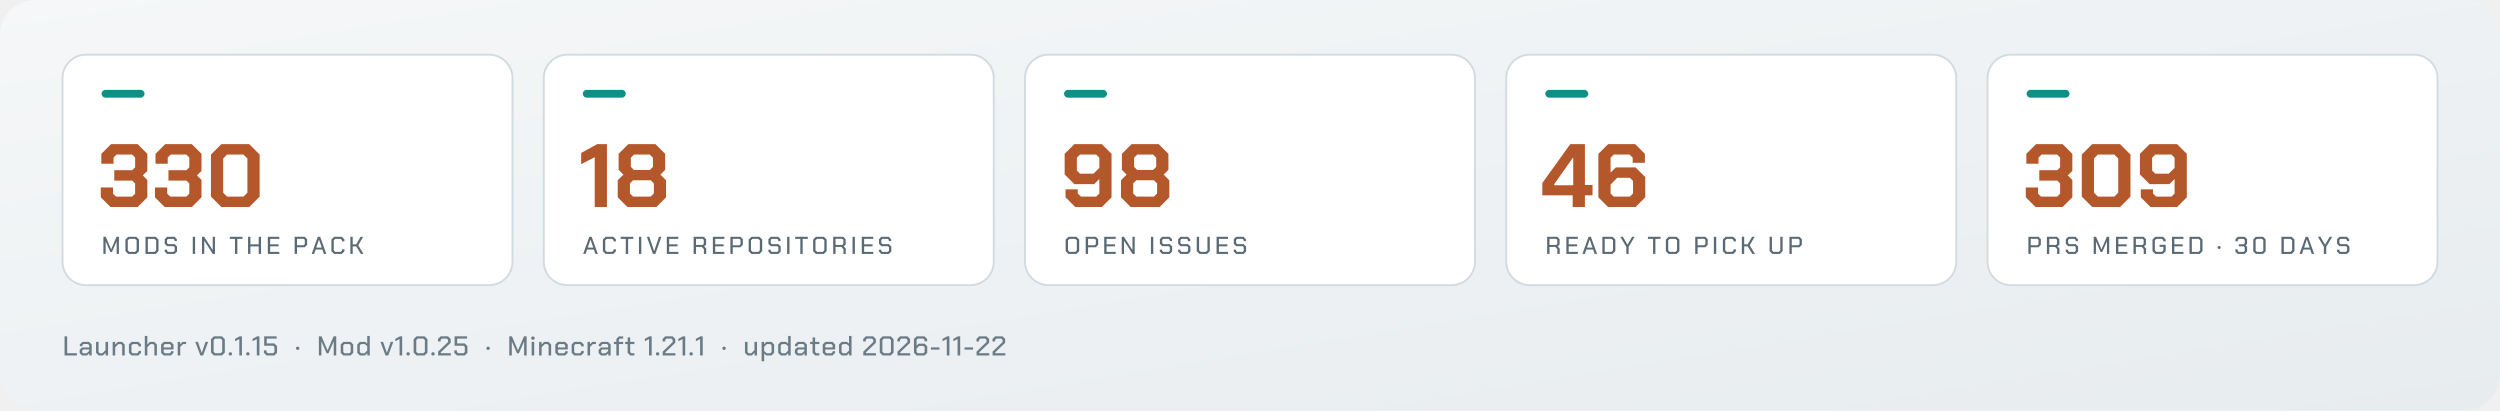
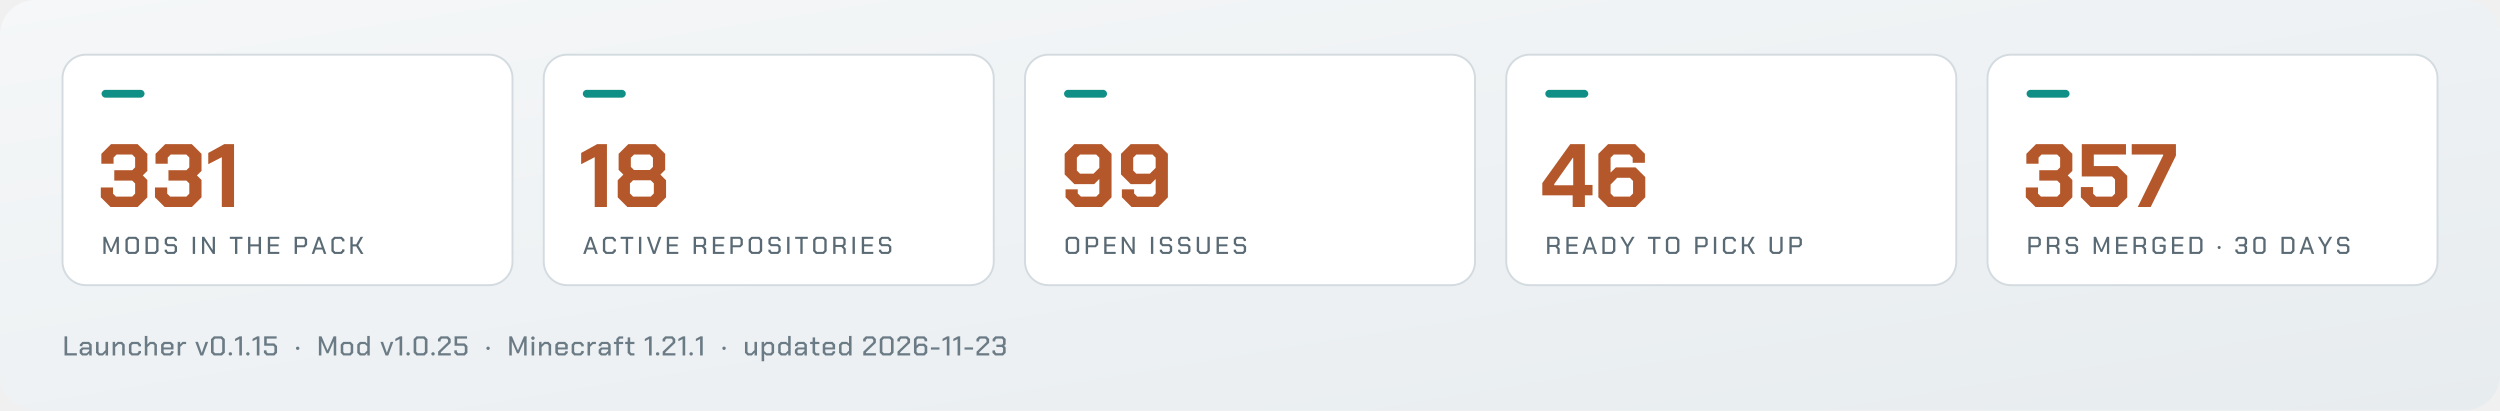
<svg xmlns="http://www.w3.org/2000/svg" viewBox="0 0 1280 210" width="1280" height="210" role="img" aria-label="Arffornia in numbers">
  <defs>
    <linearGradient id="bg" x1="0" y1="0" x2="1" y2="1">
      <stop offset="0" stop-color="#f5f7f8" />
      <stop offset="1" stop-color="#e7ecef" />
    </linearGradient>
  </defs>
  <rect width="1280" height="210" rx="18" fill="url(#bg)" />
  <rect x="32.0" y="28" width="230.4" height="118" rx="12" fill="#ffffff" stroke="#d3dbe0" />
  <rect x="52.0" y="46" width="22" height="4" rx="2" fill="#0f8f86" />
-   <path d="M51.61 101.032V95.972H57.866V99.146L59.384 100.664H67.664L69.182 99.146V93.948L67.71 92.476H58.51V87.14H67.71L69.182 85.668V80.654L67.664 79.136H59.66L58.142 80.654V83.828H51.886V78.768L56.854 73.8H70.47L75.438 78.768V87.508L73.092 89.808L75.438 92.154V101.032L70.47 106.0H56.578ZM79.348 101.032V95.972H85.604V99.146L87.122 100.664H95.402L96.92 99.146V93.948L95.448 92.476H86.248V87.14H95.448L96.92 85.668V80.654L95.402 79.136H87.398L85.88 80.654V83.828H79.624V78.768L84.592 73.8H98.208L103.176 78.768V87.508L100.83 89.808L103.176 92.154V101.032L98.208 106.0H84.316ZM108.006 100.664V79.136L113.342 73.8H127.602L132.938 79.136V100.664L127.602 106.0H113.342ZM124.658 100.664 126.682 98.64V81.16L124.658 79.136H116.286L114.262 81.16V98.64L116.286 100.664Z" fill="#b4572a" />
+   <path d="M51.61 101.032V95.972H57.866V99.146L59.384 100.664H67.664L69.182 99.146V93.948L67.71 92.476H58.51V87.14H67.71L69.182 85.668V80.654L67.664 79.136H59.66L58.142 80.654V83.828H51.886V78.768L56.854 73.8H70.47L75.438 78.768V87.508L73.092 89.808L75.438 92.154V101.032L70.47 106.0H56.578ZM79.348 101.032V95.972H85.604V99.146L87.122 100.664H95.402L96.92 99.146V93.948L95.448 92.476H86.248V87.14H95.448L96.92 85.668V80.654L95.402 79.136H87.398L85.88 80.654V83.828H79.624V78.768L84.592 73.8H98.208L103.176 78.768V87.508L100.83 89.808L103.176 92.154V101.032L98.208 106.0H84.316ZM113.572 80.47 106.626 84.058V78.308L114.814 73.8H119.828V106.0H113.572Z" fill="#b4572a" />
  <path d="M52.938 121.25H54.15L56.888 127.65H56.913L59.663 121.25H60.875V130.0H59.725V123.612H59.7L57.325 129.012H56.475L54.112 123.612H54.087V130.0H52.938ZM64.225 128.6V122.65L65.625 121.25H69.75L71.15 122.65V128.6L69.75 130.0H65.625ZM69.175 128.95 69.95 128.175V123.075L69.175 122.3H66.2L65.425 123.075V128.175L66.2 128.95ZM74.5 121.25H79.737L81.15 122.662V128.588L79.737 130.0H74.5ZM79.175 128.95 79.95 128.175V123.075L79.175 122.3H75.7V128.95ZM84.312 128.787V127.838H85.5V128.4L86.037 128.95H88.9L89.45 128.387V126.588L88.9 126.05H85.55L84.338 124.825V122.463L85.55 121.25H89.325L90.537 122.463V123.425H89.362V122.85L88.812 122.3H86.075L85.525 122.85V124.45L86.075 125.0H89.425L90.638 126.213V128.762L89.4 130.0H85.525ZM98.688 121.25H99.888V130.0H98.688ZM103.425 121.25H104.55L108.888 128.025H108.912V121.25H110.062V130.0H108.938L104.6 123.225H104.575V130.0H103.425ZM120.312 122.287H117.675V121.25H124.15V122.287H121.513V130.0H120.312ZM127.0 121.25H128.2V125.112H132.45V121.25H133.65V130.0H132.45V126.162H128.2V130.0H127.0ZM137.125 121.25H143.0V122.3H138.325V125.088H142.637V126.125H138.325V128.95H143.0V130.0H137.125ZM150.863 121.25H156.025L157.238 122.463V125.362L156.013 126.588H152.062V130.0H150.863ZM155.488 125.562 156.05 125.013V122.825L155.488 122.275H152.062V125.562ZM162.725 121.25H163.925L167.075 130.0H165.837L165.062 127.775H161.6L160.825 130.0H159.587ZM164.75 126.763 163.337 122.675H163.312L161.925 126.763ZM169.675 128.6V122.65L171.075 121.25H175.0L176.35 122.6V123.588H175.15V123.025L174.425 122.3H171.65L170.875 123.075V128.175L171.65 128.95H174.425L175.15 128.225V127.662H176.35V128.65L175.0 130.0H171.075ZM179.387 121.25H180.587V125.112H182.387L184.6 121.25H185.925L183.412 125.612L186.112 130.0H184.762L182.387 126.162H180.587V130.0H179.387Z" fill="#5a6a74" />
  <rect x="278.4" y="28" width="230.4" height="118" rx="12" fill="#ffffff" stroke="#d3dbe0" />
  <rect x="298.4" y="46" width="22" height="4" rx="2" fill="#0f8f86" />
  <path d="M304.496 80.47 297.55 84.058V78.308L305.738 73.8H310.752V106.0H304.496ZM316.272 101.032V92.292L319.17 89.394L316.732 86.956V78.768L321.7 73.8H335.592L340.56 78.768V86.956L338.122 89.394L341.02 92.292V101.032L336.052 106.0H321.24ZM332.694 87.048 334.304 85.438V80.746L332.694 79.136H324.598L322.988 80.746V85.438L324.598 87.048ZM333.154 100.664 334.764 99.054V93.902L333.154 92.292H324.138L322.528 93.902V99.054L324.138 100.664Z" fill="#b4572a" />
  <path d="M301.725 121.25H302.925L306.075 130.0H304.837L304.062 127.775H300.6L299.825 130.0H298.587ZM303.75 126.763 302.337 122.675H302.312L300.925 126.763ZM308.675 128.6V122.65L310.075 121.25H314L315.35 122.6V123.588H314.15V123.025L313.425 122.3H310.65L309.875 123.075V128.175L310.65 128.95H313.425L314.15 128.225V127.662H315.35V128.65L314 130.0H310.075ZM320.4 122.287H317.762V121.25H324.238V122.287H321.6V130.0H320.4ZM327.15 121.25H328.35V130.0H327.15ZM331.2 121.25H332.438L334.9 128.562H334.925L337.387 121.25H338.625L335.525 130.0H334.3ZM341.412 121.25H347.287V122.3H342.612V125.088H346.925V126.125H342.612V128.95H347.287V130.0H341.412ZM361.575 127.25V130.0H360.375V127.55L359.337 126.438H356.35V130.0H355.15V121.25H360.312L361.525 122.463V125.188L360.562 126.15ZM356.35 125.412H359.775L360.337 124.862V122.825L359.775 122.275H356.35ZM364.987 121.25H370.862V122.3H366.187V125.088H370.5V126.125H366.187V128.95H370.862V130.0H364.987ZM373.962 121.25H379.125L380.337 122.463V125.362L379.112 126.588H375.162V130.0H373.962ZM378.587 125.562 379.15 125.013V122.825L378.587 122.275H375.162V125.562ZM383.312 128.6V122.65L384.712 121.25H388.837L390.238 122.65V128.6L388.837 130.0H384.712ZM388.262 128.95 389.038 128.175V123.075L388.262 122.3H385.288L384.512 123.075V128.175L385.288 128.95ZM393.4 128.787V127.838H394.587V128.4L395.125 128.95H397.987L398.537 128.387V126.588L397.987 126.05H394.637L393.425 124.825V122.463L394.637 121.25H398.412L399.625 122.463V123.425H398.45V122.85L397.9 122.3H395.162L394.612 122.85V124.45L395.162 125.0H398.512L399.725 126.213V128.762L398.487 130.0H394.612ZM403.012 121.25H404.212V130.0H403.012ZM409.762 122.287H407.125V121.25H413.6V122.287H410.962V130.0H409.762ZM416.325 128.6V122.65L417.725 121.25H421.85L423.25 122.65V128.6L421.85 130.0H417.725ZM421.275 128.95 422.05 128.175V123.075L421.275 122.3H418.3L417.525 123.075V128.175L418.3 128.95ZM433.025 127.25V130.0H431.825V127.55L430.787 126.438H427.8V130.0H426.6V121.25H431.762L432.975 122.463V125.188L432.012 126.15ZM427.8 125.412H431.225L431.787 124.862V122.825L431.225 122.275H427.8ZM436.5 121.25H437.7V130.0H436.5ZM441.237 121.25H447.112V122.3H442.437V125.088H446.75V126.125H442.437V128.95H447.112V130.0H441.237ZM450.025 128.787V127.838H451.212V128.4L451.75 128.95H454.612L455.162 128.387V126.588L454.612 126.05H451.262L450.05 124.825V122.463L451.262 121.25H455.037L456.25 122.463V123.425H455.075V122.85L454.525 122.3H451.787L451.237 122.85V124.45L451.787 125.0H455.137L456.35 126.213V128.762L455.112 130.0H451.237Z" fill="#5a6a74" />
  <rect x="524.8" y="28" width="230.4" height="118" rx="12" fill="#ffffff" stroke="#d3dbe0" />
  <rect x="544.8" y="46" width="22" height="4" rx="2" fill="#0f8f86" />
-   <path d="M545.56 101.032V96.938H551.816V99.054L553.426 100.664H561.246L562.856 99.054V91.648L560.234 94.27H550.068L545.1 89.302V78.768L550.068 73.8H564.144L569.112 78.768V101.032L564.144 106.0H550.528ZM559.866 88.934 562.856 85.944V80.746L561.246 79.136H552.966L551.356 80.746V87.324L552.966 88.934ZM573.942 101.032V92.292L576.84 89.394L574.402 86.956V78.768L579.37 73.8H593.262L598.23 78.768V86.956L595.792 89.394L598.69 92.292V101.032L593.722 106.0H578.91ZM590.364 87.048 591.974 85.438V80.746L590.364 79.136H582.268L580.658 80.746V85.438L582.268 87.048ZM590.824 100.664 592.434 99.054V93.902L590.824 92.292H581.808L580.198 93.902V99.054L581.808 100.664Z" fill="#b4572a" />
+   <path d="M545.56 101.032V96.938H551.816V99.054L553.426 100.664H561.246L562.856 99.054V91.648L560.234 94.27H550.068L545.1 89.302V78.768L550.068 73.8H564.144L569.112 78.768V101.032L564.144 106.0H550.528ZM559.866 88.934 562.856 85.944V80.746L561.246 79.136H552.966L551.356 80.746V87.324L552.966 88.934ZM574.402 101.032V96.938H580.658V99.054L582.268 100.664H590.088L591.698 99.054V91.648L589.076 94.27H578.91L573.942 89.302V78.768L578.91 73.8H592.986L597.954 78.768V101.032L592.986 106.0H579.37ZM588.708 88.934 591.698 85.944V80.746L590.088 79.136H581.808L580.198 80.746V87.324L581.808 88.934Z" fill="#b4572a" />
  <path d="M545.612 128.6V122.65L547.012 121.25H551.137L552.537 122.65V128.6L551.137 130.0H547.012ZM550.562 128.95 551.337 128.175V123.075L550.562 122.3H547.587L546.812 123.075V128.175L547.587 128.95ZM555.887 121.25H561.05L562.262 122.463V125.362L561.037 126.588H557.087V130.0H555.887ZM560.512 125.562 561.075 125.013V122.825L560.512 122.275H557.087V125.562ZM565.362 121.25H571.237V122.3H566.562V125.088H570.875V126.125H566.562V128.95H571.237V130.0H565.362ZM574.337 121.25H575.462L579.8 128.025H579.825V121.25H580.975V130.0H579.85L575.512 123.225H575.487V130.0H574.337ZM589.275 121.25H590.475V130.0H589.275ZM593.825 128.787V127.838H595.012V128.4L595.55 128.95H598.412L598.962 128.387V126.588L598.412 126.05H595.062L593.85 124.825V122.463L595.062 121.25H598.837L600.05 122.463V123.425H598.875V122.85L598.325 122.3H595.587L595.037 122.85V124.45L595.587 125.0H598.937L600.15 126.213V128.762L598.912 130.0H595.037ZM603.188 128.787V127.838H604.375V128.4L604.913 128.95H607.775L608.325 128.387V126.588L607.775 126.05H604.425L603.212 124.825V122.463L604.425 121.25H608.2L609.413 122.463V123.425H608.237V122.85L607.688 122.3H604.95L604.4 122.85V124.45L604.95 125.0H608.3L609.513 126.213V128.762L608.275 130.0H604.4ZM612.737 128.588V121.25H613.938V128.175L614.712 128.95H617.438L618.212 128.175V121.25H619.412V128.588L618.0 130.0H614.15ZM622.887 121.25H628.762V122.3H624.087V125.088H628.4V126.125H624.087V128.95H628.762V130.0H622.887ZM631.675 128.787V127.838H632.862V128.4L633.4 128.95H636.262L636.812 128.387V126.588L636.262 126.05H632.912L631.7 124.825V122.463L632.912 121.25H636.688L637.9 122.463V123.425H636.725V122.85L636.175 122.3H633.438L632.887 122.85V124.45L633.438 125.0H636.787L638.0 126.213V128.762L636.762 130.0H632.887Z" fill="#5a6a74" />
  <rect x="771.2" y="28" width="230.4" height="118" rx="12" fill="#ffffff" stroke="#d3dbe0" />
  <rect x="791.2" y="46" width="22" height="4" rx="2" fill="#0f8f86" />
  <path d="M805.208 100.02H789.66V93.718L803.966 73.8H811.464V94.684H815.374V100.02H811.464V106.0H805.208ZM805.484 94.868V80.792H805.3L795.778 94.224V94.868ZM818.364 101.032V78.768L823.332 73.8H837.224L842.192 78.768V83.368H835.936V80.746L834.326 79.136H826.23L824.62 80.746V88.336L827.334 85.714H837.408L842.376 90.682V101.032L837.408 106.0H823.332ZM834.51 100.664 836.12 99.054V92.66L834.51 91.05H827.978L824.62 94.5V99.054L826.23 100.664Z" fill="#b4572a" />
  <path d="M798.562 127.25V130.0H797.363V127.55L796.325 126.438H793.338V130.0H792.138V121.25H797.3L798.513 122.463V125.188L797.55 126.15ZM793.338 125.412H796.763L797.325 124.862V122.825L796.763 122.275H793.338ZM801.975 121.25H807.85V122.3H803.175V125.088H807.488V126.125H803.175V128.95H807.85V130.0H801.975ZM813.338 121.25H814.538L817.688 130.0H816.45L815.675 127.775H812.213L811.438 130.0H810.2ZM815.363 126.763 813.95 122.675H813.925L812.538 126.763ZM820.413 121.25H825.65L827.062 122.662V128.588L825.65 130.0H820.413ZM825.087 128.95 825.863 128.175V123.075L825.087 122.3H821.613V128.95ZM832.663 126.375 829.6 121.25H830.9L833.25 125.275H833.275L835.625 121.25H836.925L833.863 126.375V130.0H832.663ZM846.363 122.287H843.725V121.25H850.2V122.287H847.562V130.0H846.363ZM852.925 128.6V122.65L854.325 121.25H858.45L859.85 122.65V128.6L858.45 130.0H854.325ZM857.875 128.95 858.65 128.175V123.075L857.875 122.3H854.9L854.125 123.075V128.175L854.9 128.95ZM867.963 121.25H873.125L874.338 122.463V125.362L873.113 126.588H869.163V130.0H867.963ZM872.588 125.562 873.15 125.013V122.825L872.588 122.275H869.163V125.562ZM877.5 121.25H878.7V130.0H877.5ZM882.113 128.6V122.65L883.513 121.25H887.438L888.788 122.6V123.588H887.588V123.025L886.863 122.3H884.088L883.313 123.075V128.175L884.088 128.95H886.863L887.588 128.225V127.662H888.788V128.65L887.438 130.0H883.513ZM891.825 121.25H893.025V125.112H894.825L897.038 121.25H898.363L895.85 125.612L898.55 130.0H897.2L894.825 126.162H893.025V130.0H891.825ZM906.038 128.588V121.25H907.238V128.175L908.013 128.95H910.738L911.513 128.175V121.25H912.712V128.588L911.3 130.0H907.45ZM916.188 121.25H921.35L922.563 122.463V125.362L921.338 126.588H917.388V130.0H916.188ZM920.813 125.562 921.375 125.013V122.825L920.813 122.275H917.388V125.562Z" fill="#5a6a74" />
  <rect x="1017.6" y="28" width="230.4" height="118" rx="12" fill="#ffffff" stroke="#d3dbe0" />
  <rect x="1037.6" y="46" width="22" height="4" rx="2" fill="#0f8f86" />
-   <path d="M1037.21 101.032V95.972H1043.466V99.146L1044.984 100.664H1053.264L1054.782 99.146V93.948L1053.31 92.476H1044.11V87.14H1053.31L1054.782 85.668V80.654L1053.264 79.136H1045.26L1043.742 80.654V83.828H1037.486V78.768L1042.454 73.8H1056.07L1061.038 78.768V87.508L1058.692 89.808L1061.038 92.154V101.032L1056.07 106.0H1042.178ZM1065.868 100.664V79.136L1071.204 73.8H1085.464L1090.8 79.136V100.664L1085.464 106.0H1071.204ZM1082.52 100.664 1084.544 98.64V81.16L1082.52 79.136H1074.148L1072.124 81.16V98.64L1074.148 100.664ZM1096.09 101.032V96.938H1102.346V99.054L1103.956 100.664H1111.776L1113.386 99.054V91.648L1110.764 94.27H1100.598L1095.63 89.302V78.768L1100.598 73.8H1114.674L1119.642 78.768V101.032L1114.674 106.0H1101.058ZM1110.396 88.934 1113.386 85.944V80.746L1111.776 79.136H1103.496L1101.886 80.746V87.324L1103.496 88.934Z" fill="#b4572a" />
+   <path d="M1037.21 101.032V95.972H1043.466V99.146L1044.984 100.664H1053.264L1054.782 99.146V93.948L1053.31 92.476H1044.11V87.14H1053.31L1054.782 85.668V80.654L1053.264 79.136H1045.26L1043.742 80.654V83.828H1037.486V78.768L1042.454 73.8H1056.07L1061.038 78.768V87.508L1058.692 89.808L1061.038 92.154V101.032L1056.07 106.0H1042.178ZM1065.408 101.032V95.788H1071.664V99.146L1073.182 100.664H1081.37L1082.888 99.146V91.878L1081.37 90.36H1065.868V73.8H1088.5V79.136H1072.032V85.024H1084.13L1089.144 90.038V101.032L1084.176 106.0H1070.376ZM1107.544 79.55V79.136H1091.444V73.8H1114.076V79.688L1101.15 106.0H1094.526Z" fill="#b4572a" />
  <path d="M1038.537 121.25H1043.7L1044.912 122.463V125.362L1043.688 126.588H1039.737V130.0H1038.537ZM1043.162 125.562 1043.725 125.013V122.825L1043.162 122.275H1039.737V125.562ZM1054.437 127.25V130.0H1053.237V127.55L1052.2 126.438H1049.212V130.0H1048.012V121.25H1053.175L1054.387 122.463V125.188L1053.425 126.15ZM1049.212 125.412H1052.637L1053.2 124.862V122.825L1052.637 122.275H1049.212ZM1057.662 128.787V127.838H1058.85V128.4L1059.387 128.95H1062.25L1062.8 128.387V126.588L1062.25 126.05H1058.9L1057.688 124.825V122.463L1058.9 121.25H1062.675L1063.887 122.463V123.425H1062.712V122.85L1062.162 122.3H1059.425L1058.875 122.85V124.45L1059.425 125.0H1062.775L1063.987 126.213V128.762L1062.75 130.0H1058.875ZM1071.975 121.25H1073.188L1075.925 127.65H1075.95L1078.7 121.25H1079.912V130.0H1078.762V123.612H1078.737L1076.362 129.012H1075.512L1073.15 123.612H1073.125V130.0H1071.975ZM1083.387 121.25H1089.262V122.3H1084.587V125.088H1088.9V126.125H1084.587V128.95H1089.262V130.0H1083.387ZM1098.787 127.25V130.0H1097.587V127.55L1096.55 126.438H1093.562V130.0H1092.362V121.25H1097.525L1098.737 122.463V125.188L1097.775 126.15ZM1093.562 125.412H1096.987L1097.55 124.862V122.825L1096.987 122.275H1093.562ZM1102.075 128.6V122.65L1103.475 121.25H1107.475L1108.825 122.6V123.588H1107.625V123.025L1106.9 122.3H1104.05L1103.275 123.075V128.175L1104.05 128.95H1106.875L1107.637 128.188V126.388H1105.7V125.338H1108.825V128.6L1107.425 130.0H1103.475ZM1112.05 121.25H1117.925V122.3H1113.25V125.088H1117.562V126.125H1113.25V128.95H1117.925V130.0H1112.05ZM1121.025 121.25H1126.262L1127.675 122.662V128.588L1126.262 130.0H1121.025ZM1125.7 128.95 1126.475 128.175V123.075L1125.7 122.3H1122.225V128.95ZM1135.45 127.025V126.4L1135.875 125.975H1136.537L1136.962 126.4V127.025L1136.537 127.45H1135.875ZM1144.487 128.787V127.675H1145.688V128.4L1146.237 128.95H1148.763L1149.312 128.4V126.662L1148.775 126.125H1146.275V125.075H1148.775L1149.312 124.537V122.85L1148.763 122.3H1146.312L1145.763 122.85V123.575H1144.562V122.463L1145.775 121.25H1149.3L1150.513 122.463V124.888L1149.787 125.6L1150.513 126.325V128.787L1149.3 130.0H1145.7ZM1153.675 128.688V122.562L1154.987 121.25H1158.688L1160.0 122.562V128.688L1158.688 130.0H1154.987ZM1158.138 128.95 1158.8 128.287V122.963L1158.138 122.3H1155.537L1154.875 122.963V128.287L1155.537 128.95ZM1168.112 121.25H1173.35L1174.763 122.662V128.588L1173.35 130.0H1168.112ZM1172.787 128.95 1173.562 128.175V123.075L1172.787 122.3H1169.312V128.95ZM1180.5 121.25H1181.7L1184.85 130.0H1183.612L1182.837 127.775H1179.375L1178.6 130.0H1177.362ZM1182.525 126.763 1181.112 122.675H1181.087L1179.7 126.763ZM1189.825 126.375 1186.762 121.25H1188.062L1190.412 125.275H1190.437L1192.787 121.25H1194.087L1191.025 126.375V130.0H1189.825ZM1196.562 128.787V127.838H1197.75V128.4L1198.287 128.95H1201.15L1201.7 128.387V126.588L1201.15 126.05H1197.8L1196.588 124.825V122.463L1197.8 121.25H1201.575L1202.787 122.463V123.425H1201.612V122.85L1201.062 122.3H1198.325L1197.775 122.85V124.45L1198.325 125.0H1201.675L1202.888 126.213V128.762L1201.65 130.0H1197.775Z" fill="#5a6a74" />
-   <path d="M33.05 172.2H34.394V180.838H39.35V182.0H33.05ZM40.8 180.81V179.088L41.99 177.898H45.658V176.722L45.042 176.12H42.76L42.158 176.722V177.24H40.856V176.386L42.214 175.028H45.588L46.946 176.386V182.0H45.728V180.852L44.524 182.0H41.99ZM44.342 180.922 45.658 179.662V178.934H42.592L42.102 179.424V180.446L42.592 180.922ZM49.166 180.656V175.028H50.468V180.25L51.098 180.866H52.4L54.024 179.242V175.028H55.326V182.0H54.08V180.614L52.694 182.0H50.51ZM57.686 175.028H58.932V176.4L60.304 175.028H62.488L63.86 176.4V182.0H62.558V176.792L61.928 176.162H60.598L58.988 177.772V182.0H57.686ZM66.01 180.67V176.358L67.34 175.028H70.854L72.198 176.372V177.366H70.896V176.792L70.266 176.162H67.942L67.312 176.792V180.236L67.942 180.866H70.266L70.896 180.236V179.662H72.198V180.656L70.854 182.0H67.34ZM74.138 172.004H75.44V176.358L76.77 175.028H78.968L80.34 176.4V182.0H79.038V176.792L78.408 176.162H77.05L75.44 177.772V182.0H74.138ZM82.49 180.67V176.372L83.834 175.028H87.488L88.832 176.372V178.92H83.792V180.264L84.408 180.88H86.914L87.53 180.278V179.802H88.818V180.67L87.502 182.0H83.82ZM87.53 177.898V176.764L86.9 176.148H84.422L83.792 176.764V177.898ZM90.982 175.028H92.228V176.246L93.432 175.028H95.294V176.162H93.726L92.284 177.618V182.0H90.982ZM99.986 175.028H101.33L103.262 180.6H103.318L105.236 175.028H106.58L103.99 182.0H102.59ZM108.03 180.53V173.67L109.5 172.2H113.644L115.114 173.67V180.53L113.644 182.0H109.5ZM113.028 180.824 113.77 180.082V174.118L113.028 173.376H110.116L109.374 174.118V180.082L110.116 180.824ZM117.096 181.524V180.824L117.572 180.348H118.314L118.79 180.824V181.524L118.314 182.0H117.572ZM122.522 173.6 120.352 174.72V173.488L122.704 172.2H123.866V182.0H122.522ZM126.058 181.524V180.824L126.534 180.348H127.276L127.752 180.824V181.524L127.276 182.0H126.534ZM131.484 173.6 129.314 174.72V173.488L131.666 172.2H132.828V182.0H131.484ZM135.118 180.642V179.382H136.462V180.208L137.078 180.824H139.878L140.494 180.208V177.604L139.878 177.002H135.258V172.2H141.642V173.362H136.574V175.826H140.466L141.838 177.198V180.642L140.48 182.0H136.476ZM151.564 178.668V177.968L152.04 177.492H152.782L153.258 177.968V178.668L152.782 179.144H152.04ZM163.264 172.2H164.622L167.688 179.368H167.716L170.796 172.2H172.154V182.0H170.866V174.846H170.838L168.178 180.894H167.226L164.58 174.846H164.552V182.0H163.264ZM174.444 180.656V176.372L175.788 175.028H179.512L180.842 176.372V180.656L179.512 182.0H175.788ZM178.91 180.866 179.54 180.25V176.778L178.91 176.162H176.376L175.746 176.778V180.25L176.376 180.866ZM182.922 180.656V176.372L184.266 175.028H186.982L188.018 175.938V172.004H189.32V182.0H188.074V180.796L186.87 182.0H184.266ZM186.66 180.866 188.018 179.494V177.24L186.8 176.162H184.868L184.224 176.806V180.222L184.868 180.866ZM194.782 175.028H196.126L198.058 180.6H198.114L200.032 175.028H201.376L198.786 182.0H197.386ZM204.576 173.6 202.406 174.72V173.488L204.758 172.2H205.92V182.0H204.576ZM208.112 181.524V180.824L208.588 180.348H209.33L209.806 180.824V181.524L209.33 182.0H208.588ZM211.788 180.53V173.67L213.258 172.2H217.402L218.872 173.67V180.53L217.402 182.0H213.258ZM216.786 180.824 217.528 180.082V174.118L216.786 173.376H213.874L213.132 174.118V180.082L213.874 180.824ZM220.854 181.524V180.824L221.33 180.348H222.072L222.548 180.824V181.524L222.072 182.0H221.33ZM224.306 180.04 229.402 175.126V173.992L228.786 173.376H226.21L225.594 173.992V174.818H224.25V173.558L225.608 172.2H229.388L230.746 173.558V175.518L225.678 180.376V180.838H230.802V182.0H224.306ZM232.602 180.642V179.382H233.946V180.208L234.562 180.824H237.362L237.978 180.208V177.604L237.362 177.002H232.742V172.2H239.126V173.362H234.058V175.826H237.95L239.322 177.198V180.642L237.964 182.0H233.96ZM249.048 178.668V177.968L249.524 177.492H250.266L250.742 177.968V178.668L250.266 179.144H249.524ZM260.748 172.2H262.106L265.172 179.368H265.2L268.28 172.2H269.638V182.0H268.35V174.846H268.322L265.662 180.894H264.71L262.064 174.846H262.036V182.0H260.748ZM271.998 173.474V172.774L272.488 172.27H273.23L273.72 172.774V173.474L273.23 173.978H272.488ZM272.208 175.028H273.51V182.0H272.208ZM276.01 175.028H277.256V176.4L278.628 175.028H280.812L282.184 176.4V182.0H280.882V176.792L280.252 176.162H278.922L277.312 177.772V182.0H276.01ZM284.334 180.67V176.372L285.678 175.028H289.332L290.676 176.372V178.92H285.636V180.264L286.252 180.88H288.758L289.374 180.278V179.802H290.662V180.67L289.346 182.0H285.664ZM289.374 177.898V176.764L288.744 176.148H286.266L285.636 176.764V177.898ZM292.686 180.67V176.358L294.016 175.028H297.53L298.874 176.372V177.366H297.572V176.792L296.942 176.162H294.618L293.988 176.792V180.236L294.618 180.866H296.942L297.572 180.236V179.662H298.874V180.656L297.53 182.0H294.016ZM300.814 175.028H302.06V176.246L303.264 175.028H305.126V176.162H303.558L302.116 177.618V182.0H300.814ZM306.506 180.81V179.088L307.696 177.898H311.364V176.722L310.748 176.12H308.466L307.864 176.722V177.24H306.562V176.386L307.92 175.028H311.294L312.652 176.386V182.0H311.434V180.852L310.23 182.0H307.696ZM310.048 180.922 311.364 179.662V178.934H308.298L307.808 179.424V180.446L308.298 180.922ZM315.572 176.148H314.312V175.028H315.572V173.53L316.86 172.242H319.058V173.348H317.42L316.874 173.894V175.028H319.058V176.148H316.874V182.0H315.572ZM321.348 180.67V176.148H320.088V175.028H321.376V172.76H322.65V175.028H324.82V176.162H322.65V180.25L323.28 180.866H324.82V182.0H322.692ZM332.312 173.6 330.142 174.72V173.488L332.494 172.2H333.656V182.0H332.312ZM335.848 181.524V180.824L336.324 180.348H337.066L337.542 180.824V181.524L337.066 182.0H336.324ZM339.3 180.04 344.396 175.126V173.992L343.78 173.376H341.204L340.588 173.992V174.818H339.244V173.558L340.602 172.2H344.382L345.74 173.558V175.518L340.672 180.376V180.838H345.796V182.0H339.3ZM349.486 173.6 347.316 174.72V173.488L349.668 172.2H350.83V182.0H349.486ZM353.022 181.524V180.824L353.498 180.348H354.24L354.716 180.824V181.524L354.24 182.0H353.498ZM358.448 173.6 356.278 174.72V173.488L358.63 172.2H359.792V182.0H358.448ZM369.868 178.668V177.968L370.344 177.492H371.086L371.562 177.968V178.668L371.086 179.144H370.344ZM381.428 180.656V175.028H382.73V180.25L383.36 180.866H384.662L386.286 179.242V175.028H387.588V182.0H386.342V180.614L384.956 182.0H382.772ZM389.948 175.028H391.194V176.204L392.356 175.028H395.016L396.346 176.372V180.656L395.016 182.0H392.314L391.25 181.076V184.968H389.948ZM394.414 180.866 395.044 180.236V176.792L394.414 176.162H392.622L391.25 177.548V179.718L392.524 180.866ZM398.426 180.656V176.372L399.77 175.028H402.486L403.522 175.938V172.004H404.824V182.0H403.578V180.796L402.374 182.0H399.77ZM402.164 180.866 403.522 179.494V177.24L402.304 176.162H400.372L399.728 176.806V180.222L400.372 180.866ZM406.974 180.81V179.088L408.164 177.898H411.832V176.722L411.216 176.12H408.934L408.332 176.722V177.24H407.03V176.386L408.388 175.028H411.762L413.12 176.386V182.0H411.902V180.852L410.698 182.0H408.164ZM410.516 180.922 411.832 179.662V178.934H408.766L408.276 179.424V180.446L408.766 180.922ZM416.04 180.67V176.148H414.78V175.028H416.068V172.76H417.342V175.028H419.512V176.162H417.342V180.25L417.972 180.866H419.512V182.0H417.384ZM421.242 180.67V176.372L422.586 175.028H426.24L427.584 176.372V178.92H422.544V180.264L423.16 180.88H425.666L426.282 180.278V179.802H427.57V180.67L426.254 182.0H422.572ZM426.282 177.898V176.764L425.652 176.148H423.174L422.544 176.764V177.898ZM429.594 180.656V176.372L430.938 175.028H433.654L434.69 175.938V172.004H435.992V182.0H434.746V180.796L433.542 182.0H430.938ZM433.332 180.866 434.69 179.494V177.24L433.472 176.162H431.54L430.896 176.806V180.222L431.54 180.866ZM442 180.04 447.096 175.126V173.992L446.48 173.376H443.904L443.288 173.992V174.818H441.944V173.558L443.302 172.2H447.082L448.44 173.558V175.518L443.372 180.376V180.838H448.496V182.0H442ZM450.436 180.53V173.67L451.906 172.2H456.05L457.52 173.67V180.53L456.05 182.0H451.906ZM455.434 180.824 456.176 180.082V174.118L455.434 173.376H452.522L451.78 174.118V180.082L452.522 180.824ZM459.516 180.04 464.612 175.126V173.992L463.996 173.376H461.42L460.804 173.992V174.818H459.46V173.558L460.818 172.2H464.598L465.956 173.558V175.518L460.888 180.376V180.838H466.012V182.0H459.516ZM467.952 180.642V173.558L469.31 172.2H473.342L474.7 173.558V174.762H473.356V173.992L472.726 173.376H469.926L469.296 173.992V176.974L470.332 175.952H473.398L474.756 177.31V180.642L473.398 182.0H469.31ZM472.782 180.824 473.412 180.208V177.744L472.782 177.128H470.584L469.296 178.416V180.208L469.926 180.824ZM476.626 177.856H480.994V179.004H476.626ZM484.754 173.6 482.584 174.72V173.488L484.936 172.2H486.098V182.0H484.754ZM490.278 173.6 488.108 174.72V173.488L490.46 172.2H491.622V182.0H490.278ZM493.842 177.856H498.21V179.004H493.842ZM499.996 180.04 505.092 175.126V173.992L504.476 173.376H501.9L501.284 173.992V174.818H499.94V173.558L501.298 172.2H505.078L506.436 173.558V175.518L501.368 180.376V180.838H506.492V182.0H499.996ZM508.208 180.04 513.304 175.126V173.992L512.688 173.376H510.112L509.496 173.992V174.818H508.152V173.558L509.51 172.2H513.29L514.648 173.558V175.518L509.58 180.376V180.838H514.704V182.0H508.208Z" fill="#6b7b85" />
+   <path d="M33.05 172.2H34.394V180.838H39.35V182.0H33.05ZM40.8 180.81V179.088L41.99 177.898H45.658V176.722L45.042 176.12H42.76L42.158 176.722V177.24H40.856V176.386L42.214 175.028H45.588L46.946 176.386V182.0H45.728V180.852L44.524 182.0H41.99ZM44.342 180.922 45.658 179.662V178.934H42.592L42.102 179.424V180.446L42.592 180.922ZM49.166 180.656V175.028H50.468V180.25L51.098 180.866H52.4L54.024 179.242V175.028H55.326V182.0H54.08V180.614L52.694 182.0H50.51ZM57.686 175.028H58.932V176.4L60.304 175.028H62.488L63.86 176.4V182.0H62.558V176.792L61.928 176.162H60.598L58.988 177.772V182.0H57.686ZM66.01 180.67V176.358L67.34 175.028H70.854L72.198 176.372V177.366H70.896V176.792L70.266 176.162H67.942L67.312 176.792V180.236L67.942 180.866H70.266L70.896 180.236V179.662H72.198V180.656L70.854 182.0H67.34ZM74.138 172.004H75.44V176.358L76.77 175.028H78.968L80.34 176.4V182.0H79.038V176.792L78.408 176.162H77.05L75.44 177.772V182.0H74.138ZM82.49 180.67V176.372L83.834 175.028H87.488L88.832 176.372V178.92H83.792V180.264L84.408 180.88H86.914L87.53 180.278V179.802H88.818V180.67L87.502 182.0H83.82ZM87.53 177.898V176.764L86.9 176.148H84.422L83.792 176.764V177.898ZM90.982 175.028H92.228V176.246L93.432 175.028H95.294V176.162H93.726L92.284 177.618V182.0H90.982ZM99.986 175.028H101.33L103.262 180.6H103.318L105.236 175.028H106.58L103.99 182.0H102.59ZM108.03 180.53V173.67L109.5 172.2H113.644L115.114 173.67V180.53L113.644 182.0H109.5ZM113.028 180.824 113.77 180.082V174.118L113.028 173.376H110.116L109.374 174.118V180.082L110.116 180.824ZM117.096 181.524V180.824L117.572 180.348H118.314L118.79 180.824V181.524L118.314 182.0H117.572ZM122.522 173.6 120.352 174.72V173.488L122.704 172.2H123.866V182.0H122.522ZM126.058 181.524V180.824L126.534 180.348H127.276L127.752 180.824V181.524L127.276 182.0H126.534ZM131.484 173.6 129.314 174.72V173.488L131.666 172.2H132.828V182.0H131.484ZM135.118 180.642V179.382H136.462V180.208L137.078 180.824H139.878L140.494 180.208V177.604L139.878 177.002H135.258V172.2H141.642V173.362H136.574V175.826H140.466L141.838 177.198V180.642L140.48 182.0H136.476ZM151.564 178.668V177.968L152.04 177.492H152.782L153.258 177.968V178.668L152.782 179.144H152.04ZM163.264 172.2H164.622L167.688 179.368H167.716L170.796 172.2H172.154V182.0H170.866V174.846H170.838L168.178 180.894H167.226L164.58 174.846H164.552V182.0H163.264ZM174.444 180.656V176.372L175.788 175.028H179.512L180.842 176.372V180.656L179.512 182.0H175.788ZM178.91 180.866 179.54 180.25V176.778L178.91 176.162H176.376L175.746 176.778V180.25L176.376 180.866ZM182.922 180.656V176.372L184.266 175.028H186.982L188.018 175.938V172.004H189.32V182.0H188.074V180.796L186.87 182.0H184.266ZM186.66 180.866 188.018 179.494V177.24L186.8 176.162H184.868L184.224 176.806V180.222L184.868 180.866ZM194.782 175.028H196.126L198.058 180.6H198.114L200.032 175.028H201.376L198.786 182.0H197.386ZM204.576 173.6 202.406 174.72V173.488L204.758 172.2H205.92V182.0H204.576ZM208.112 181.524V180.824L208.588 180.348H209.33L209.806 180.824V181.524L209.33 182.0H208.588ZM211.788 180.53V173.67L213.258 172.2H217.402L218.872 173.67V180.53L217.402 182.0H213.258ZM216.786 180.824 217.528 180.082V174.118L216.786 173.376H213.874L213.132 174.118V180.082L213.874 180.824ZM220.854 181.524V180.824L221.33 180.348H222.072L222.548 180.824V181.524L222.072 182.0H221.33ZM224.306 180.04 229.402 175.126V173.992L228.786 173.376H226.21L225.594 173.992V174.818H224.25V173.558L225.608 172.2H229.388L230.746 173.558V175.518L225.678 180.376V180.838H230.802V182.0H224.306ZM232.602 180.642V179.382H233.946V180.208L234.562 180.824H237.362L237.978 180.208V177.604L237.362 177.002H232.742V172.2H239.126V173.362H234.058V175.826H237.95L239.322 177.198V180.642L237.964 182.0H233.96ZM249.048 178.668V177.968L249.524 177.492H250.266L250.742 177.968V178.668L250.266 179.144H249.524ZM260.748 172.2H262.106L265.172 179.368H265.2L268.28 172.2H269.638V182.0H268.35V174.846H268.322L265.662 180.894H264.71L262.064 174.846H262.036V182.0H260.748ZM271.998 173.474V172.774L272.488 172.27H273.23L273.72 172.774V173.474L273.23 173.978H272.488ZM272.208 175.028H273.51V182.0H272.208ZM276.01 175.028H277.256V176.4L278.628 175.028H280.812L282.184 176.4V182.0H280.882V176.792L280.252 176.162H278.922L277.312 177.772V182.0H276.01ZM284.334 180.67V176.372L285.678 175.028H289.332L290.676 176.372V178.92H285.636V180.264L286.252 180.88H288.758L289.374 180.278V179.802H290.662V180.67L289.346 182.0H285.664ZM289.374 177.898V176.764L288.744 176.148H286.266L285.636 176.764V177.898ZM292.686 180.67V176.358L294.016 175.028H297.53L298.874 176.372V177.366H297.572V176.792L296.942 176.162H294.618L293.988 176.792V180.236L294.618 180.866H296.942L297.572 180.236V179.662H298.874V180.656L297.53 182.0H294.016ZM300.814 175.028H302.06V176.246L303.264 175.028H305.126V176.162H303.558L302.116 177.618V182.0H300.814ZM306.506 180.81V179.088L307.696 177.898H311.364V176.722L310.748 176.12H308.466L307.864 176.722V177.24H306.562V176.386L307.92 175.028H311.294L312.652 176.386V182.0H311.434V180.852L310.23 182.0H307.696ZM310.048 180.922 311.364 179.662V178.934H308.298L307.808 179.424V180.446L308.298 180.922ZM315.572 176.148H314.312V175.028H315.572V173.53L316.86 172.242H319.058V173.348H317.42L316.874 173.894V175.028H319.058V176.148H316.874V182.0H315.572ZM321.348 180.67V176.148H320.088V175.028H321.376V172.76H322.65V175.028H324.82V176.162H322.65V180.25L323.28 180.866H324.82V182.0H322.692ZM332.312 173.6 330.142 174.72V173.488L332.494 172.2H333.656V182.0H332.312ZM335.848 181.524V180.824L336.324 180.348H337.066L337.542 180.824V181.524L337.066 182.0H336.324ZM339.3 180.04 344.396 175.126V173.992L343.78 173.376H341.204L340.588 173.992V174.818H339.244V173.558L340.602 172.2H344.382L345.74 173.558V175.518L340.672 180.376V180.838H345.796V182.0H339.3ZM349.486 173.6 347.316 174.72V173.488L349.668 172.2H350.83V182.0H349.486ZM353.022 181.524V180.824L353.498 180.348H354.24L354.716 180.824V181.524L354.24 182.0H353.498ZM358.448 173.6 356.278 174.72V173.488L358.63 172.2H359.792V182.0H358.448ZM369.868 178.668V177.968L370.344 177.492H371.086L371.562 177.968V178.668L371.086 179.144H370.344ZM381.428 180.656V175.028H382.73V180.25L383.36 180.866H384.662L386.286 179.242V175.028H387.588V182.0H386.342V180.614L384.956 182.0H382.772ZM389.948 175.028H391.194V176.204L392.356 175.028H395.016L396.346 176.372V180.656L395.016 182.0H392.314L391.25 181.076V184.968H389.948ZM394.414 180.866 395.044 180.236V176.792L394.414 176.162H392.622L391.25 177.548V179.718L392.524 180.866ZM398.426 180.656V176.372L399.77 175.028H402.486L403.522 175.938V172.004H404.824V182.0H403.578V180.796L402.374 182.0H399.77ZM402.164 180.866 403.522 179.494V177.24L402.304 176.162H400.372L399.728 176.806V180.222L400.372 180.866ZM406.974 180.81V179.088L408.164 177.898H411.832V176.722L411.216 176.12H408.934L408.332 176.722V177.24H407.03V176.386L408.388 175.028H411.762L413.12 176.386V182.0H411.902V180.852L410.698 182.0H408.164ZM410.516 180.922 411.832 179.662V178.934H408.766L408.276 179.424V180.446L408.766 180.922ZM416.04 180.67V176.148H414.78V175.028H416.068V172.76H417.342V175.028H419.512V176.162H417.342V180.25L417.972 180.866H419.512V182.0H417.384ZM421.242 180.67V176.372L422.586 175.028H426.24L427.584 176.372V178.92H422.544V180.264L423.16 180.88H425.666L426.282 180.278V179.802H427.57V180.67L426.254 182.0H422.572ZM426.282 177.898V176.764L425.652 176.148H423.174L422.544 176.764V177.898ZM429.594 180.656V176.372L430.938 175.028H433.654L434.69 175.938V172.004H435.992V182.0H434.746V180.796L433.542 182.0H430.938ZM433.332 180.866 434.69 179.494V177.24L433.472 176.162H431.54L430.896 176.806V180.222L431.54 180.866ZM442 180.04 447.096 175.126V173.992L446.48 173.376H443.904L443.288 173.992V174.818H441.944V173.558L443.302 172.2H447.082L448.44 173.558V175.518L443.372 180.376V180.838H448.496V182.0H442ZM450.436 180.53V173.67L451.906 172.2H456.05L457.52 173.67V180.53L456.05 182.0H451.906ZM455.434 180.824 456.176 180.082V174.118L455.434 173.376H452.522L451.78 174.118V180.082L452.522 180.824ZM459.516 180.04 464.612 175.126V173.992L463.996 173.376H461.42L460.804 173.992V174.818H459.46V173.558L460.818 172.2H464.598L465.956 173.558V175.518L460.888 180.376V180.838H466.012V182.0H459.516ZM467.952 180.642V173.558L469.31 172.2H473.342L474.7 173.558V174.762H473.356V173.992L472.726 173.376H469.926L469.296 173.992V176.974L470.332 175.952H473.398L474.756 177.31V180.642L473.398 182.0H469.31ZM472.782 180.824 473.412 180.208V177.744L472.782 177.128H470.584L469.296 178.416V180.208L469.926 180.824ZM476.626 177.856H480.994V179.004H476.626ZM484.754 173.6 482.584 174.72V173.488L484.936 172.2H486.098V182.0H484.754ZM490.278 173.6 488.108 174.72V173.488L490.46 172.2H491.622V182.0H490.278ZM493.842 177.856H498.21V179.004H493.842ZM499.996 180.04 505.092 175.126V173.992L504.476 173.376H501.9L501.284 173.992V174.818H499.94V173.558L501.298 172.2H505.078L506.436 173.558V175.518L501.368 180.376V180.838H506.492V182.0H499.996ZM508.152 180.642V179.396H509.496V180.208L510.112 180.824H512.94L513.556 180.208V178.262L512.954 177.66H510.154V176.484H512.954L513.556 175.882V173.992L512.94 173.376H510.196L509.58 173.992V174.804H508.236V173.558L509.594 172.2H513.542L514.9 173.558V176.274L514.088 177.072L514.9 177.884V180.642L513.542 182.0H509.51Z" fill="#6b7b85" />
</svg>
